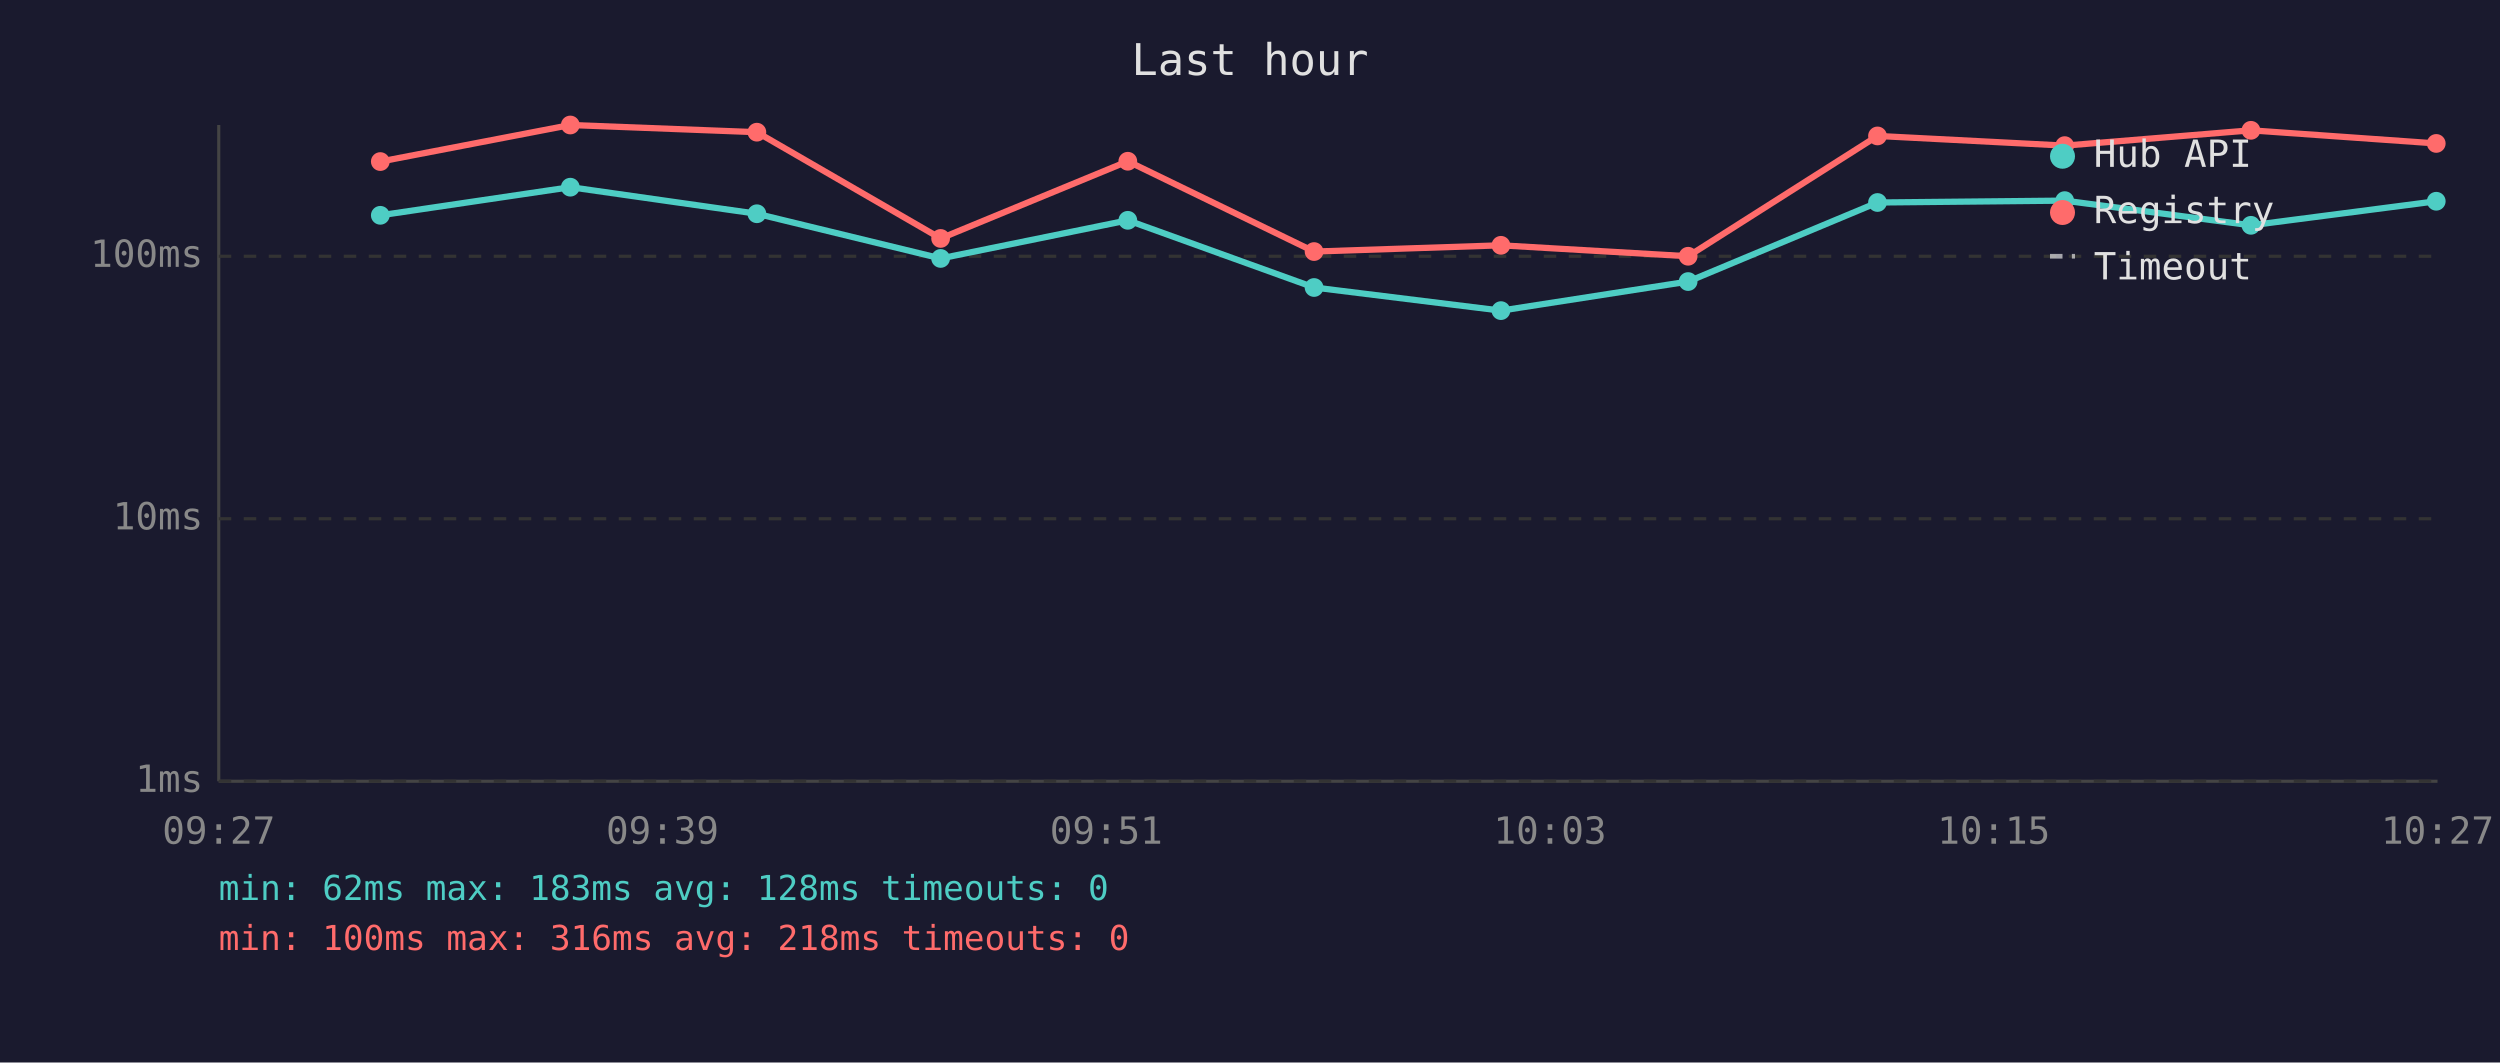
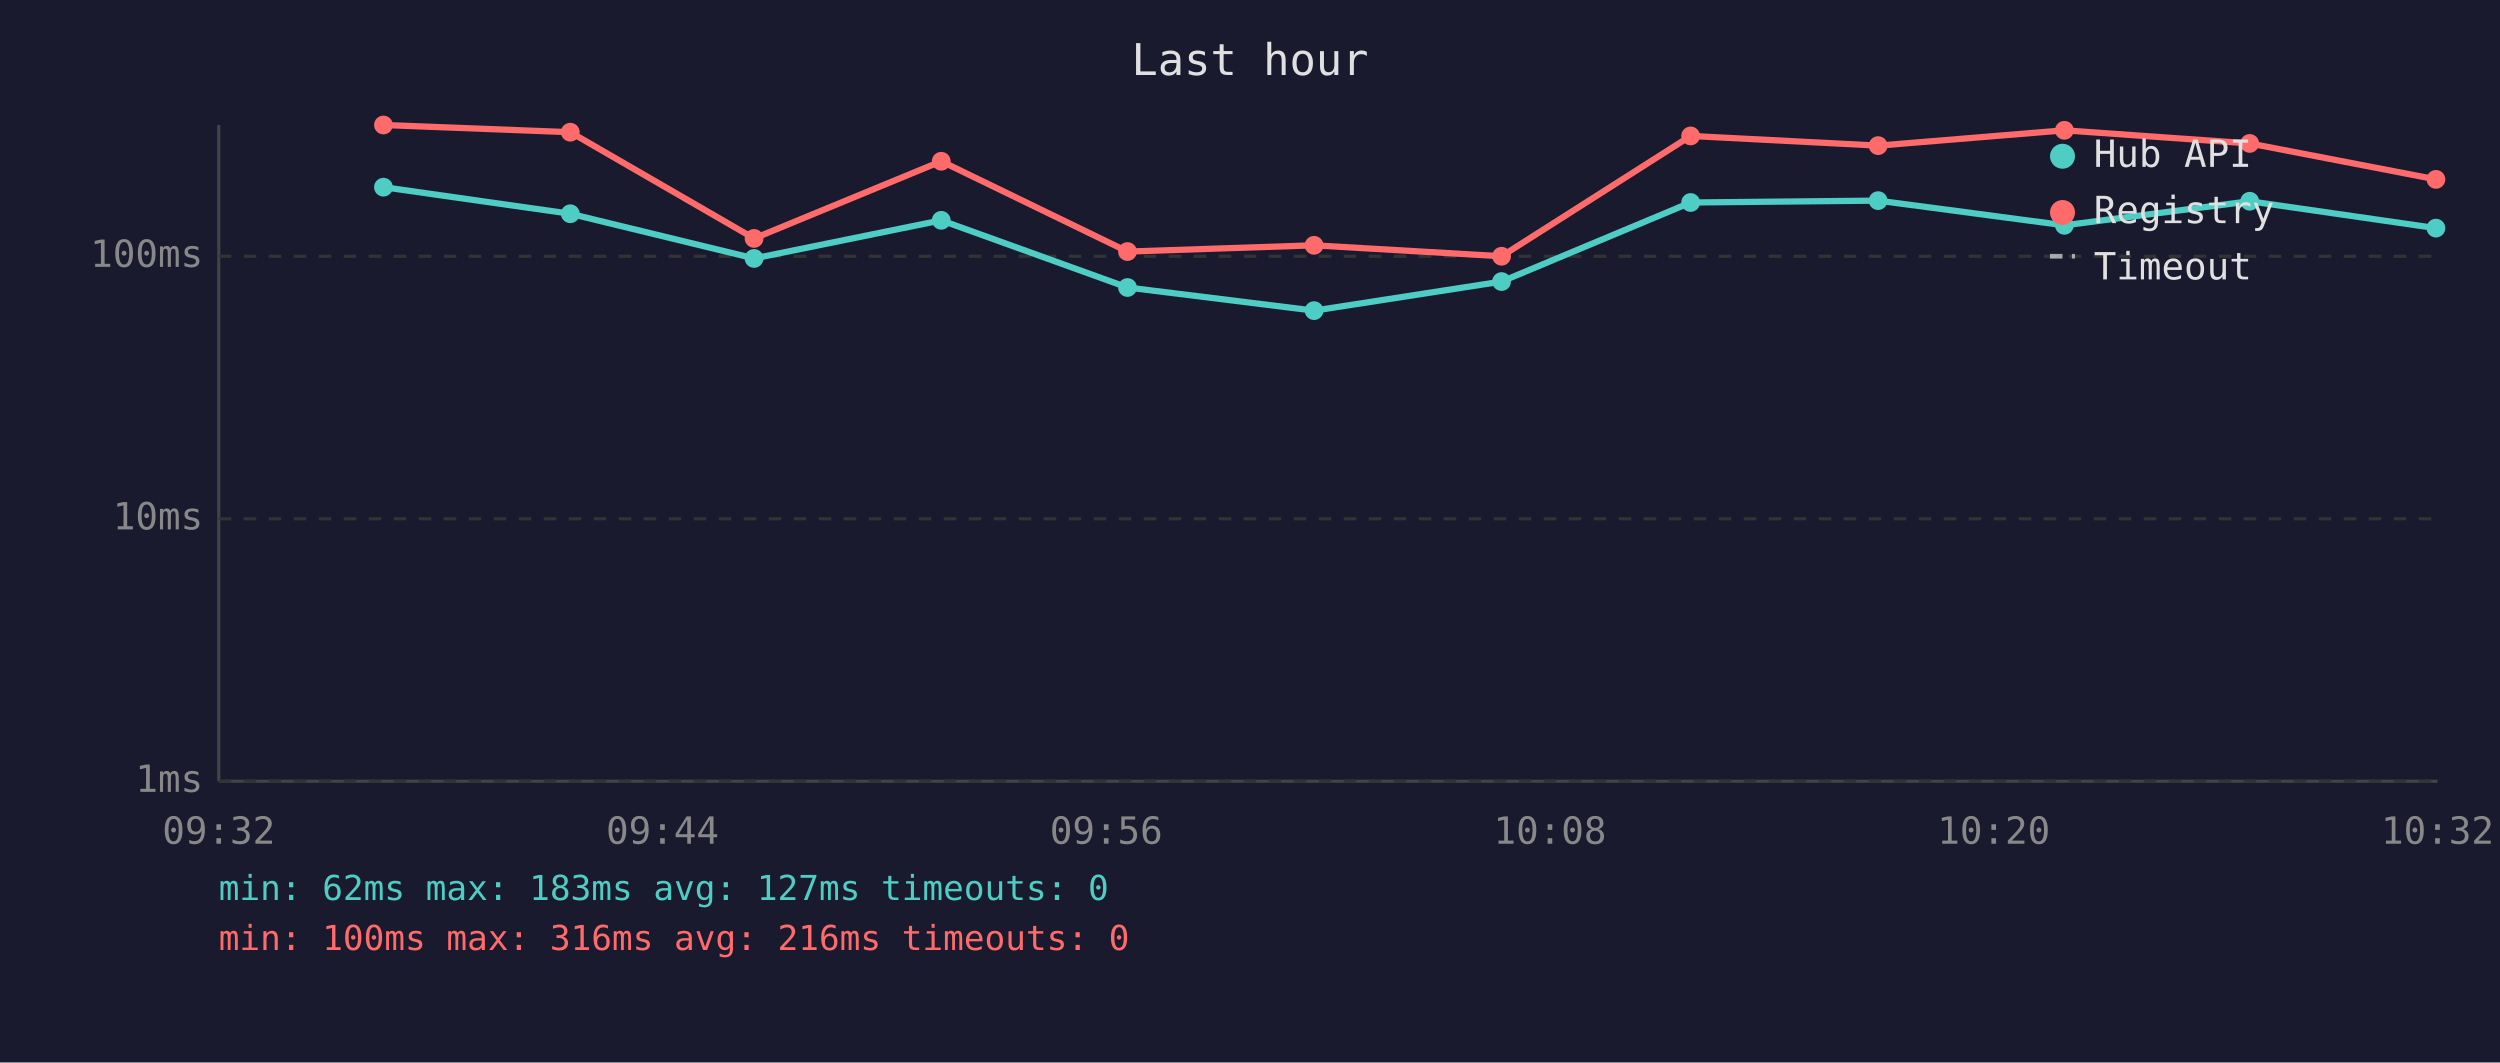
<svg xmlns="http://www.w3.org/2000/svg" viewBox="0 0 800 340" font-family="monospace" font-size="12">
  <rect width="800" height="340" fill="#1a1a2e" />
  <text x="400" y="24" fill="#e0e0e0" font-size="14" text-anchor="middle">Last hour</text>
  <line x1="70" y1="40" x2="70" y2="250" stroke="#444" stroke-width="1" />
  <line x1="70" y1="250" x2="780" y2="250" stroke="#444" stroke-width="1" />
  <line x1="70" y1="250" x2="780" y2="250" stroke="#333" stroke-width="1" stroke-dasharray="4" />
  <text x="65" y="250" fill="#888" text-anchor="end" dominant-baseline="middle">1ms</text>
  <line x1="70" y1="166" x2="780" y2="166" stroke="#333" stroke-width="1" stroke-dasharray="4" />
  <text x="65" y="166" fill="#888" text-anchor="end" dominant-baseline="middle">10ms</text>
  <line x1="70" y1="82" x2="780" y2="82" stroke="#333" stroke-width="1" stroke-dasharray="4" />
  <text x="65" y="82" fill="#888" text-anchor="end" dominant-baseline="middle">100ms</text>
-   <text x="70" y="270" fill="#888" text-anchor="middle">09:27</text>
-   <text x="212" y="270" fill="#888" text-anchor="middle">09:39</text>
-   <text x="354" y="270" fill="#888" text-anchor="middle">09:51</text>
-   <text x="496" y="270" fill="#888" text-anchor="middle">10:03</text>
-   <text x="638" y="270" fill="#888" text-anchor="middle">10:15</text>
-   <text x="780" y="270" fill="#888" text-anchor="middle">10:27</text>
-   <polyline points="121.7,68.9 182.5,59.9 242.2,68.4 301.0,82.7 360.9,70.5 420.5,92.0 480.3,99.4 540.2,90.1 600.8,64.8 660.7,64.2 720.3,72.1 779.6,64.4" fill="none" stroke="#4ecdc4" stroke-width="2" opacity="1" />
-   <circle cx="121.7" cy="68.9" r="3" fill="#4ecdc4" />
-   <circle cx="182.5" cy="59.9" r="3" fill="#4ecdc4" />
-   <circle cx="242.2" cy="68.4" r="3" fill="#4ecdc4" />
-   <circle cx="301.0" cy="82.7" r="3" fill="#4ecdc4" />
-   <circle cx="360.9" cy="70.5" r="3" fill="#4ecdc4" />
-   <circle cx="420.5" cy="92.0" r="3" fill="#4ecdc4" />
-   <circle cx="480.3" cy="99.4" r="3" fill="#4ecdc4" />
-   <circle cx="540.2" cy="90.1" r="3" fill="#4ecdc4" />
-   <circle cx="600.8" cy="64.8" r="3" fill="#4ecdc4" />
-   <circle cx="660.7" cy="64.2" r="3" fill="#4ecdc4" />
-   <circle cx="720.3" cy="72.1" r="3" fill="#4ecdc4" />
-   <circle cx="779.6" cy="64.4" r="3" fill="#4ecdc4" />
-   <polyline points="121.7,51.7 182.5,40.0 242.2,42.3 301.0,76.3 360.9,51.6 420.5,80.5 480.3,78.5 540.2,82.0 600.8,43.5 660.7,46.6 720.3,41.7 779.6,45.9" fill="none" stroke="#ff6b6b" stroke-width="2" opacity="1" />
-   <circle cx="121.7" cy="51.7" r="3" fill="#ff6b6b" />
-   <circle cx="182.5" cy="40.0" r="3" fill="#ff6b6b" />
-   <circle cx="242.2" cy="42.3" r="3" fill="#ff6b6b" />
-   <circle cx="301.0" cy="76.3" r="3" fill="#ff6b6b" />
-   <circle cx="360.9" cy="51.6" r="3" fill="#ff6b6b" />
-   <circle cx="420.5" cy="80.5" r="3" fill="#ff6b6b" />
-   <circle cx="480.3" cy="78.5" r="3" fill="#ff6b6b" />
-   <circle cx="540.2" cy="82.0" r="3" fill="#ff6b6b" />
-   <circle cx="600.8" cy="43.5" r="3" fill="#ff6b6b" />
-   <circle cx="660.7" cy="46.6" r="3" fill="#ff6b6b" />
-   <circle cx="720.3" cy="41.7" r="3" fill="#ff6b6b" />
-   <circle cx="779.6" cy="45.9" r="3" fill="#ff6b6b" />
+   <text x="70" y="270" fill="#888" text-anchor="middle">09:32</text>
+   <text x="212" y="270" fill="#888" text-anchor="middle">09:44</text>
+   <text x="354" y="270" fill="#888" text-anchor="middle">09:56</text>
+   <text x="496" y="270" fill="#888" text-anchor="middle">10:08</text>
+   <text x="638" y="270" fill="#888" text-anchor="middle">10:20</text>
+   <text x="780" y="270" fill="#888" text-anchor="middle">10:32</text>
+   <polyline points="122.7,59.9 182.5,68.4 241.3,82.7 301.2,70.5 360.8,92.0 420.5,99.4 480.5,90.1 541.0,64.8 601.0,64.2 660.6,72.1 719.9,64.4 779.5,73.0" fill="none" stroke="#4ecdc4" stroke-width="2" opacity="1" />
+   <circle cx="122.7" cy="59.9" r="3" fill="#4ecdc4" />
+   <circle cx="182.5" cy="68.4" r="3" fill="#4ecdc4" />
+   <circle cx="241.3" cy="82.7" r="3" fill="#4ecdc4" />
+   <circle cx="301.2" cy="70.5" r="3" fill="#4ecdc4" />
+   <circle cx="360.8" cy="92.0" r="3" fill="#4ecdc4" />
+   <circle cx="420.5" cy="99.4" r="3" fill="#4ecdc4" />
+   <circle cx="480.5" cy="90.1" r="3" fill="#4ecdc4" />
+   <circle cx="541.0" cy="64.8" r="3" fill="#4ecdc4" />
+   <circle cx="601.0" cy="64.2" r="3" fill="#4ecdc4" />
+   <circle cx="660.6" cy="72.1" r="3" fill="#4ecdc4" />
+   <circle cx="719.9" cy="64.4" r="3" fill="#4ecdc4" />
+   <circle cx="779.5" cy="73.0" r="3" fill="#4ecdc4" />
+   <polyline points="122.7,40.0 182.5,42.3 241.3,76.3 301.2,51.6 360.8,80.5 420.5,78.5 480.5,82.0 541.0,43.5 601.0,46.6 660.6,41.7 719.9,45.9 779.5,57.4" fill="none" stroke="#ff6b6b" stroke-width="2" opacity="1" />
+   <circle cx="122.7" cy="40.0" r="3" fill="#ff6b6b" />
+   <circle cx="182.5" cy="42.3" r="3" fill="#ff6b6b" />
+   <circle cx="241.3" cy="76.3" r="3" fill="#ff6b6b" />
+   <circle cx="301.2" cy="51.6" r="3" fill="#ff6b6b" />
+   <circle cx="360.8" cy="80.5" r="3" fill="#ff6b6b" />
+   <circle cx="420.5" cy="78.5" r="3" fill="#ff6b6b" />
+   <circle cx="480.5" cy="82.0" r="3" fill="#ff6b6b" />
+   <circle cx="541.0" cy="43.5" r="3" fill="#ff6b6b" />
+   <circle cx="601.0" cy="46.6" r="3" fill="#ff6b6b" />
+   <circle cx="660.6" cy="41.7" r="3" fill="#ff6b6b" />
+   <circle cx="719.9" cy="45.9" r="3" fill="#ff6b6b" />
+   <circle cx="779.5" cy="57.4" r="3" fill="#ff6b6b" />
  <circle cx="660" cy="50" r="4" fill="#4ecdc4" />
  <text x="670" y="50" fill="#e0e0e0" dominant-baseline="middle">Hub API</text>
  <circle cx="660" cy="68" r="4" fill="#ff6b6b" />
  <text x="670" y="68" fill="#e0e0e0" dominant-baseline="middle">Registry</text>
  <line x1="656" y1="82" x2="664" y2="82" stroke="#e0e0e0" stroke-width="1.5" stroke-dasharray="4,3" opacity="0.7" />
  <text x="670" y="86" fill="#e0e0e0" dominant-baseline="middle">Timeout</text>
-   <text x="70" y="288" fill="#4ecdc4" font-size="11">min: 62ms  max: 183ms  avg: 128ms  timeouts: 0</text>
-   <text x="70" y="304" fill="#ff6b6b" font-size="11">min: 100ms  max: 316ms  avg: 218ms  timeouts: 0</text>
+   <text x="70" y="288" fill="#4ecdc4" font-size="11">min: 62ms  max: 183ms  avg: 127ms  timeouts: 0</text>
+   <text x="70" y="304" fill="#ff6b6b" font-size="11">min: 100ms  max: 316ms  avg: 216ms  timeouts: 0</text>
</svg>
